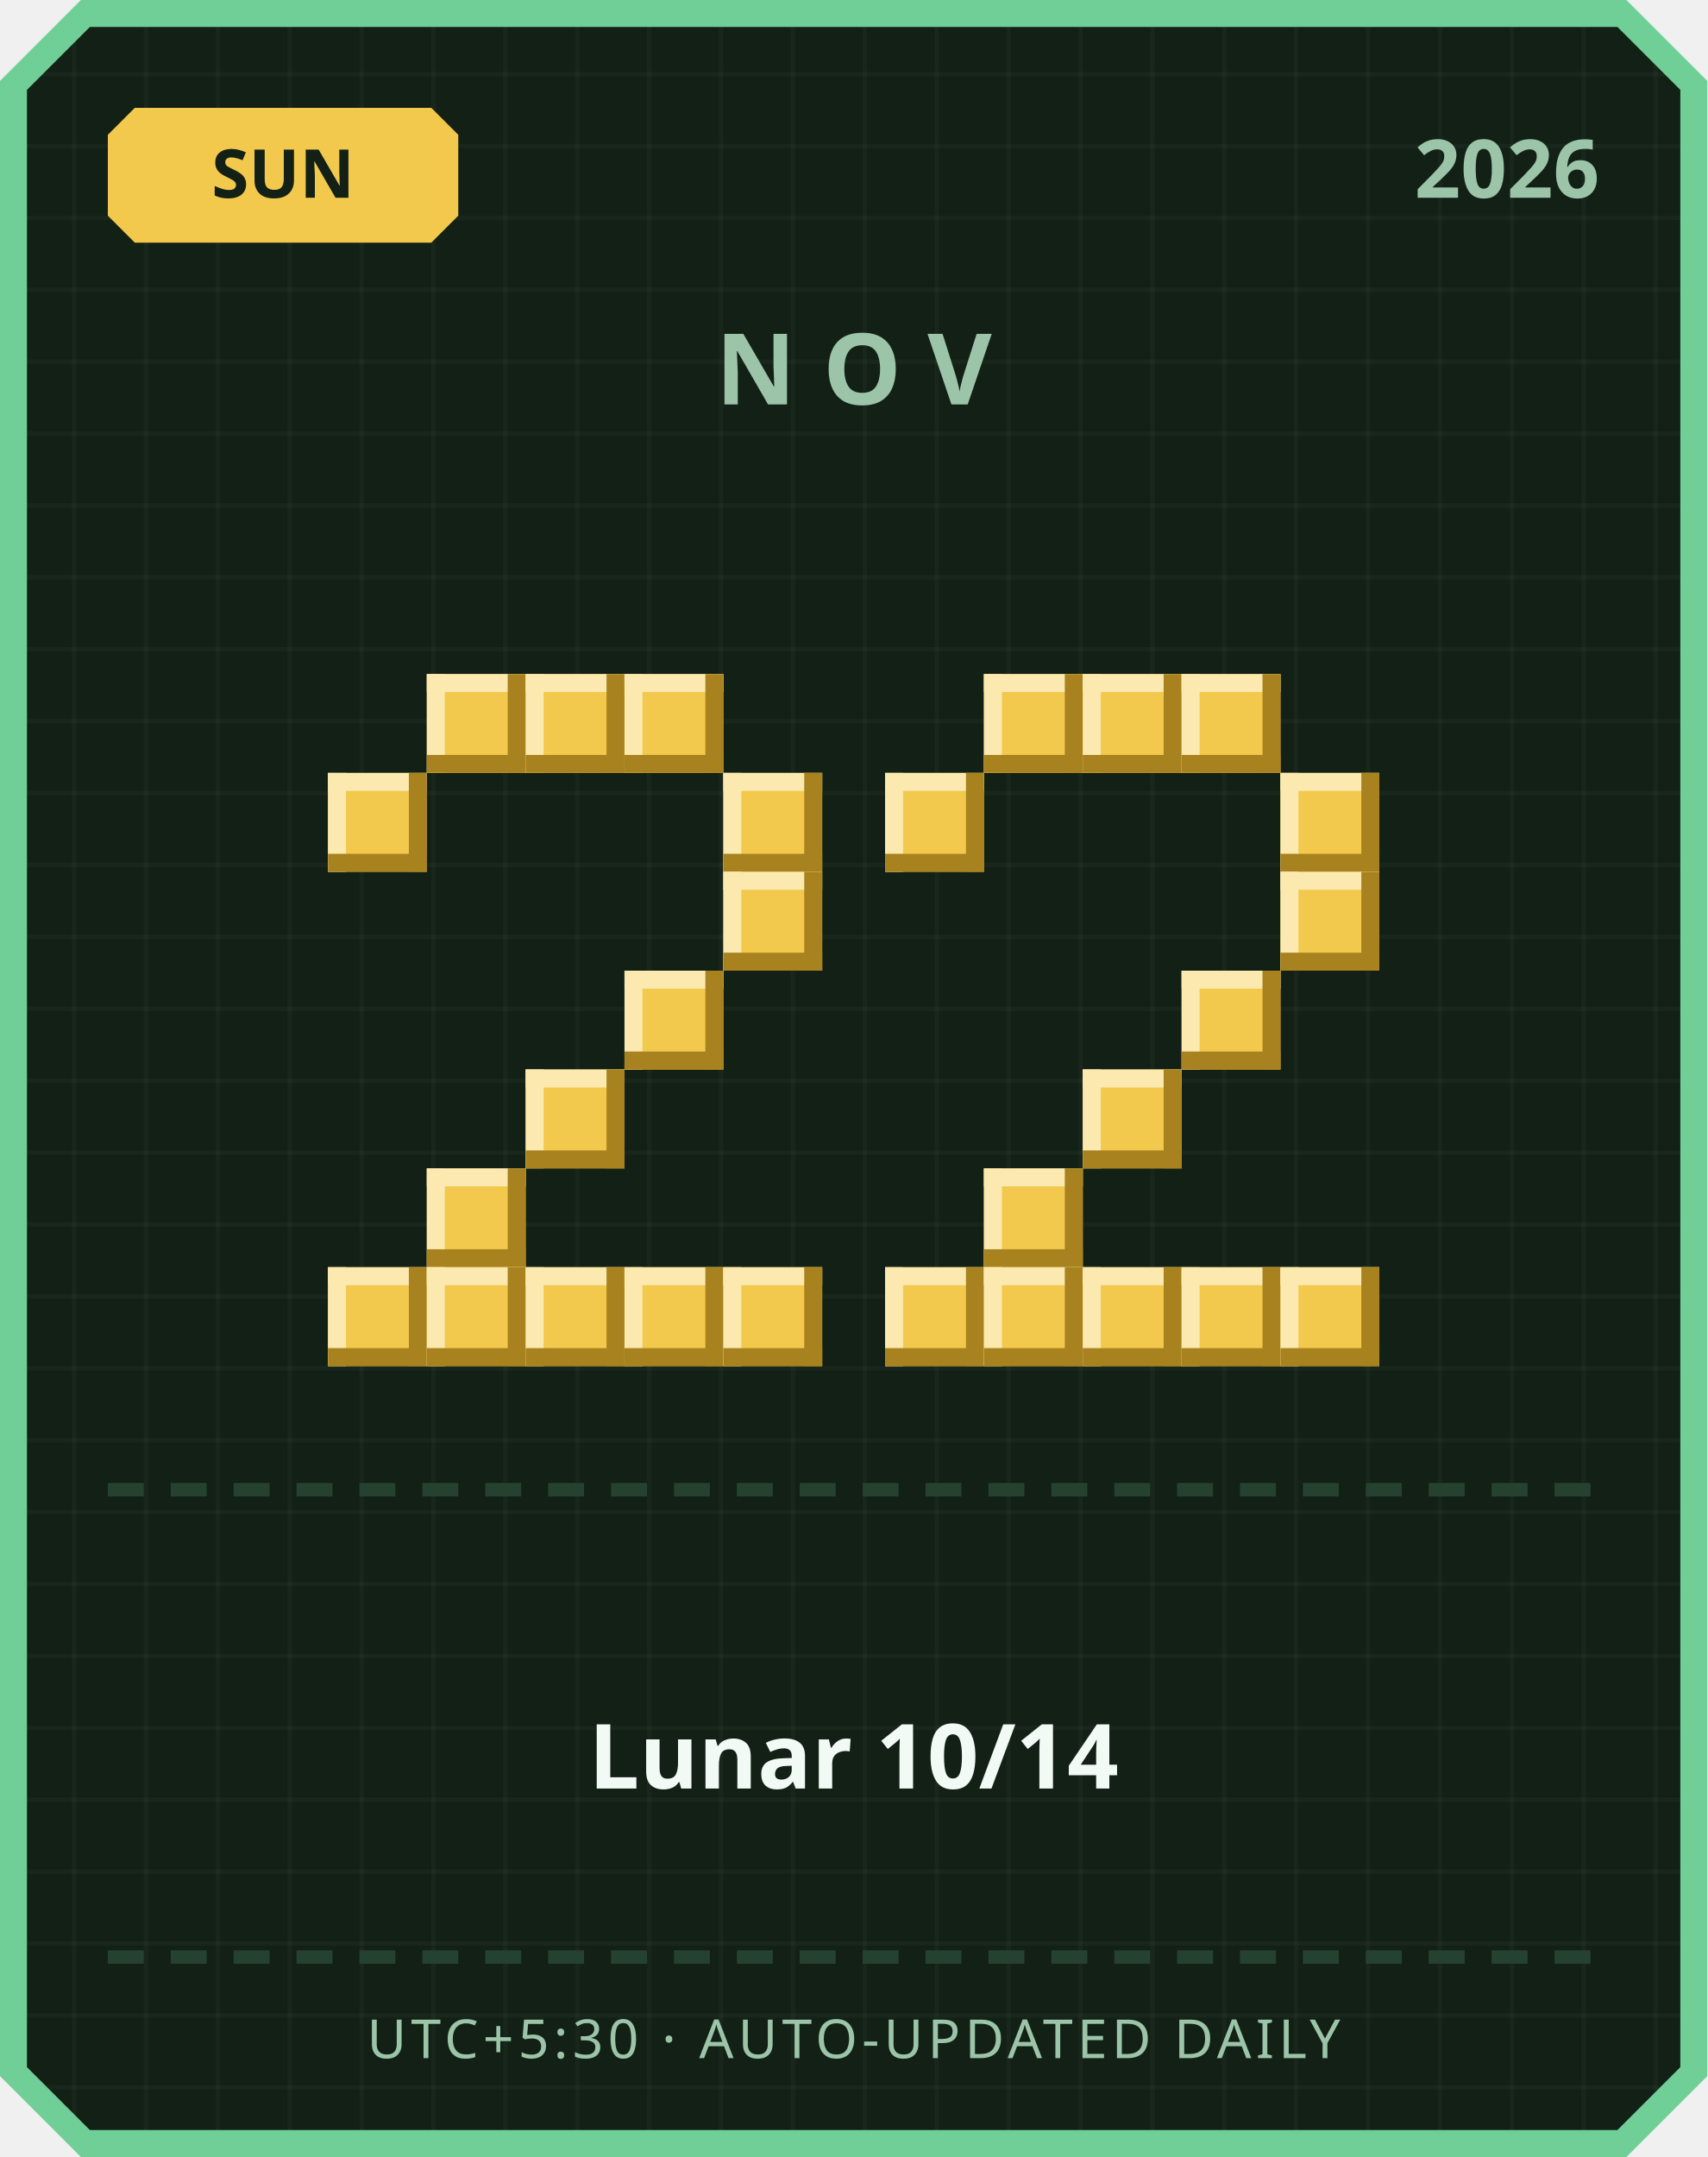
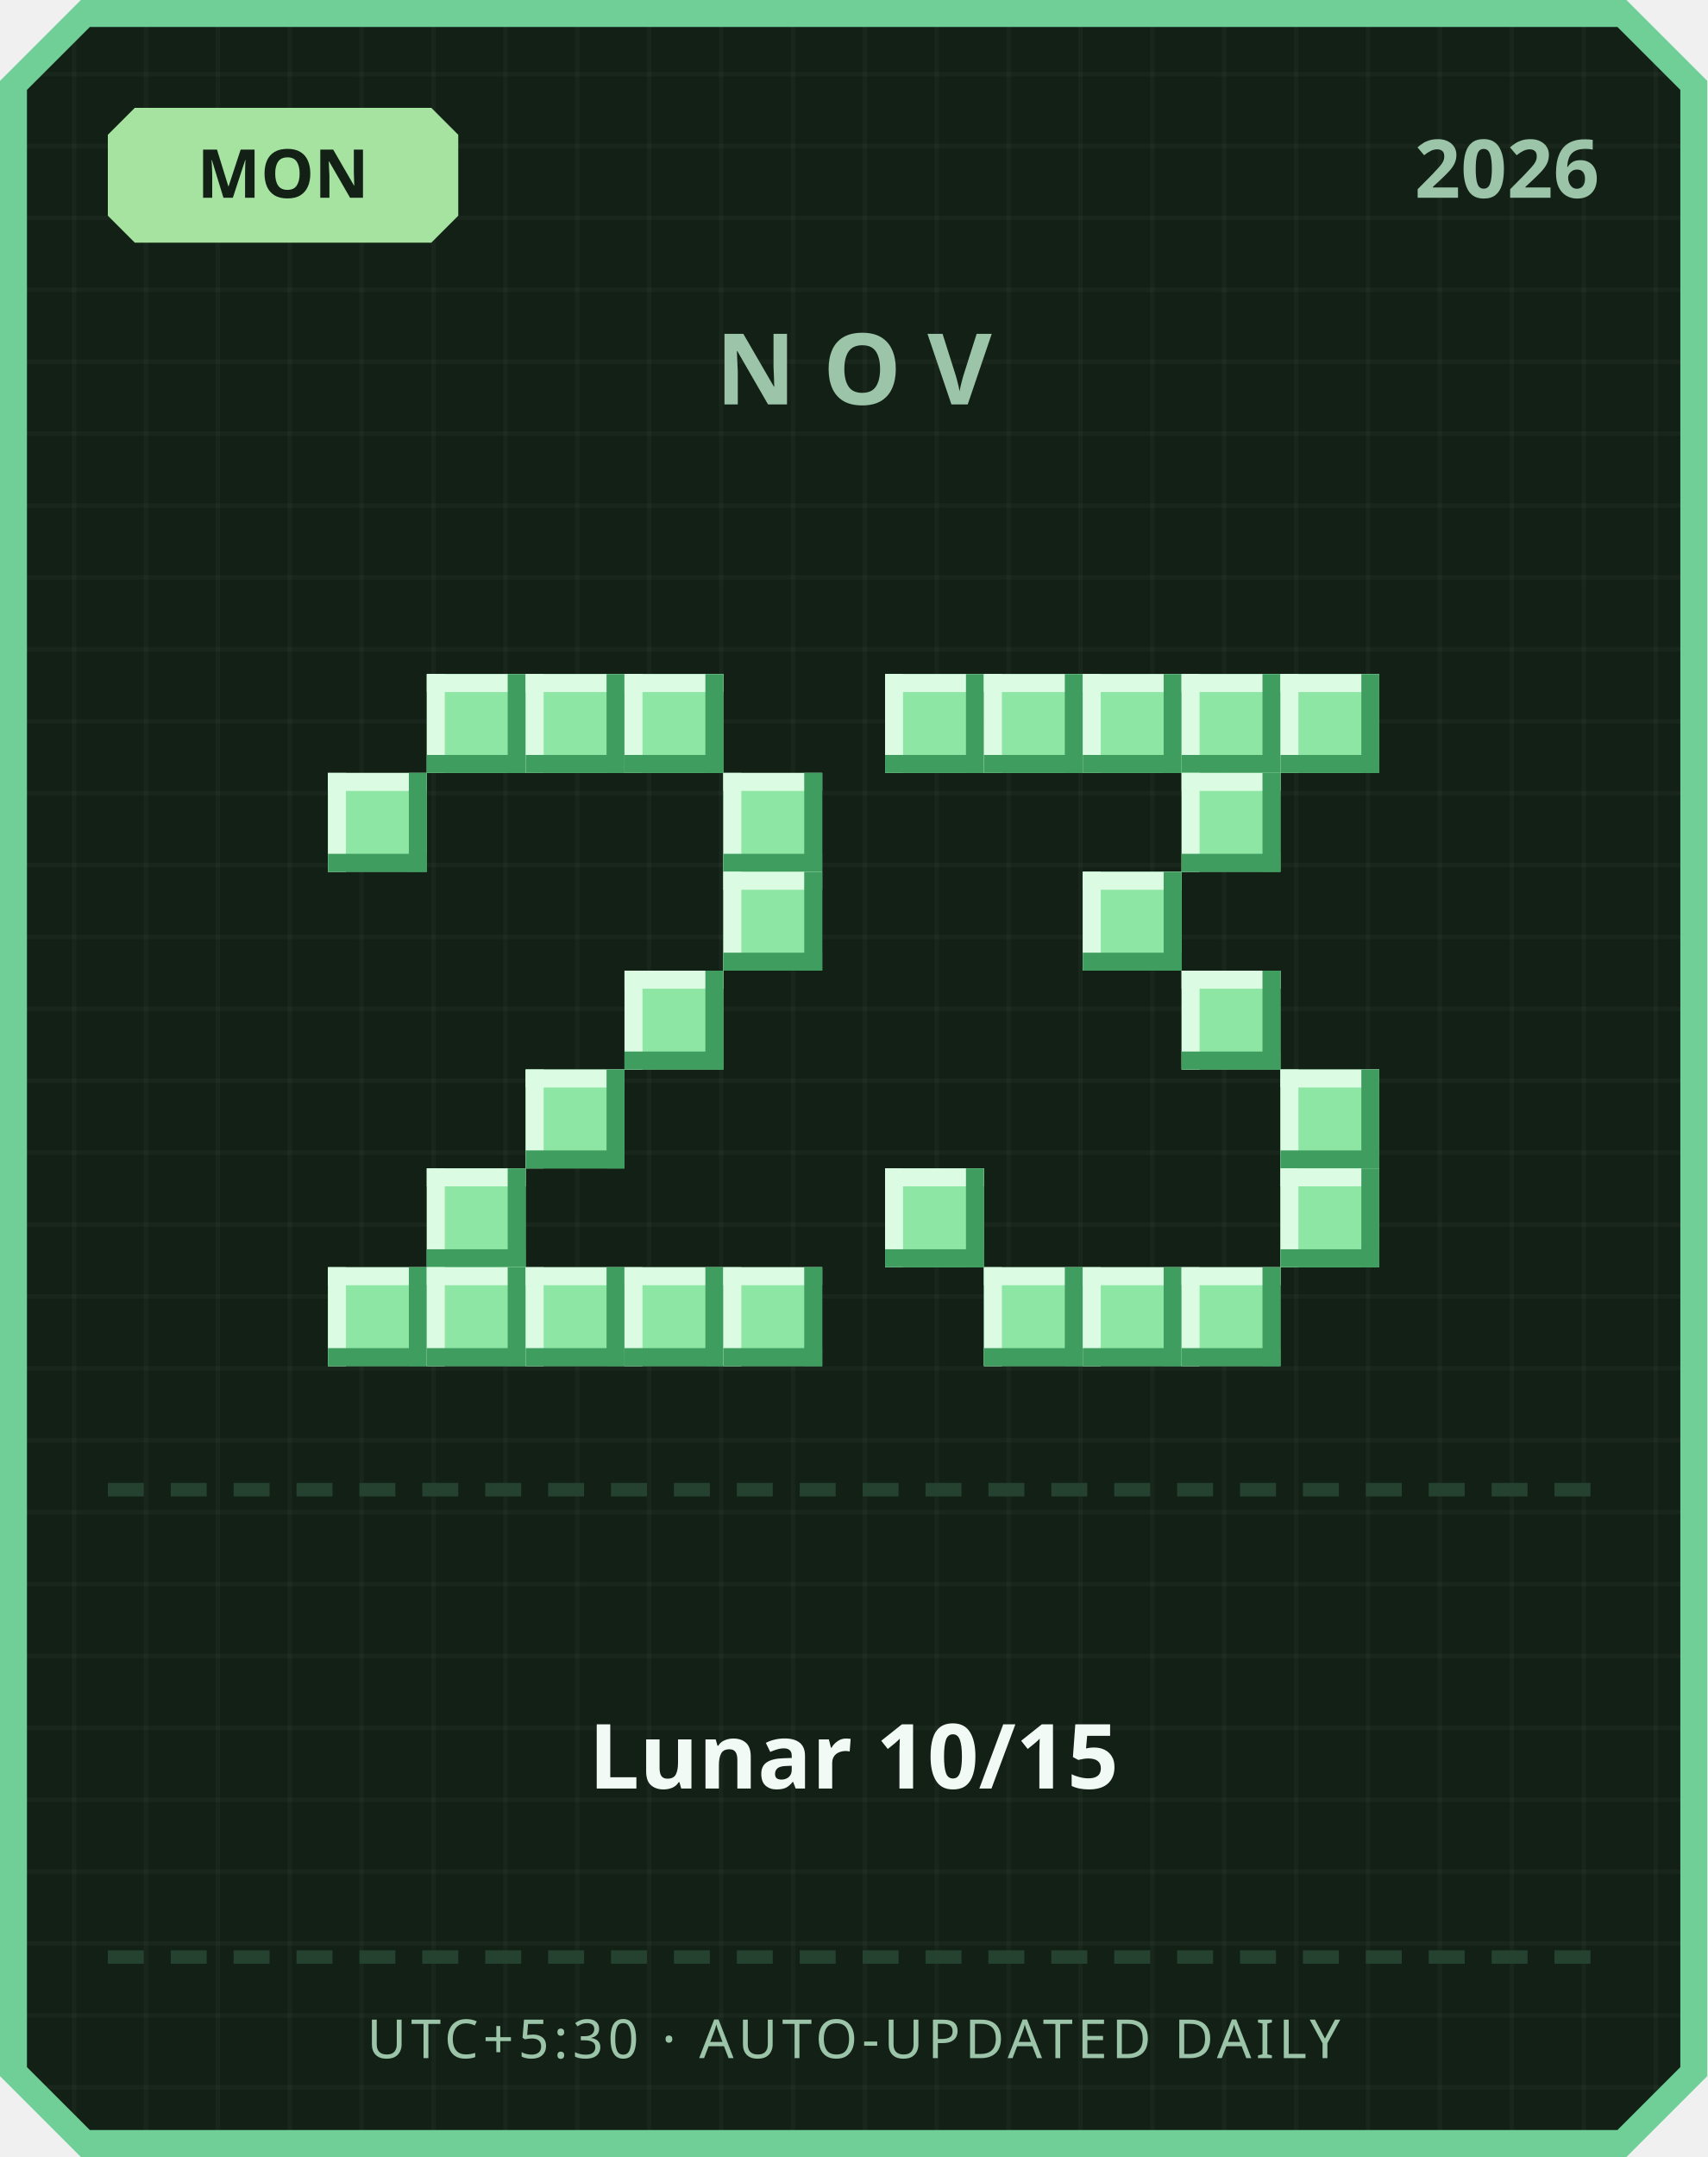
<svg xmlns="http://www.w3.org/2000/svg" width="380" height="480" viewBox="0 0 380 480">
  <defs>
    <pattern id="grid" width="16" height="16" patternUnits="userSpaceOnUse">
      <rect width="16" height="16" fill="#122016" />
      <rect width="1" height="16" fill="#ffffff" opacity="0.03" />
      <rect width="16" height="1" fill="#ffffff" opacity="0.03" />
    </pattern>
  </defs>
  <path d="M 18,0 L 362,0 L 380,18 L 380,462 L 362,480 L 18,480 L 0,462 L 0,18 Z" fill="#6fcf97" />
  <path d="M 20,6 L 360,6 L 374,20 L 374,460 L 360,474 L 20,474 L 6,460 L 6,20 Z" fill="url(#grid)" />
-   <path d="M 30,24 L 96,24 L 102,30 L 102,48 L 96,54 L 30,54 L 24,48 L 24,30 Z" fill="#f2c94c" />
-   <text x="63" y="44" text-anchor="middle" font-family="'Segoe UI', sans-serif" font-size="15" font-weight="700" fill="#122016">SUN</text>
+   <path d="M 30,24 L 96,24 L 102,30 L 102,48 L 96,54 L 30,54 L 24,48 L 24,30 Z" fill="#a6e3a1" />
+   <text x="63" y="44" text-anchor="middle" font-family="'Segoe UI', sans-serif" font-size="15" font-weight="700" fill="#122016">MON</text>
  <text x="356" y="44" text-anchor="end" font-family="'Segoe UI', sans-serif" font-size="18" font-weight="700" fill="#9bc4a8">2026</text>
  <text x="190" y="90" text-anchor="middle" font-family="'Segoe UI', sans-serif" font-size="22" font-weight="700" letter-spacing="6" fill="#9bc4a8">NOV</text>
-   <rect x="95" y="150" width="22" height="22" fill="#f2c94c" />
-   <rect x="95" y="150" width="22" height="4" fill="#fbe9b0" />
-   <rect x="95" y="150" width="4" height="22" fill="#fbe9b0" />
-   <rect x="95" y="168" width="22" height="4" fill="#a8821f" />
-   <rect x="113" y="150" width="4" height="22" fill="#a8821f" />
-   <rect x="117" y="150" width="22" height="22" fill="#f2c94c" />
-   <rect x="117" y="150" width="22" height="4" fill="#fbe9b0" />
-   <rect x="117" y="150" width="4" height="22" fill="#fbe9b0" />
-   <rect x="117" y="168" width="22" height="4" fill="#a8821f" />
-   <rect x="135" y="150" width="4" height="22" fill="#a8821f" />
-   <rect x="139" y="150" width="22" height="22" fill="#f2c94c" />
-   <rect x="139" y="150" width="22" height="4" fill="#fbe9b0" />
-   <rect x="139" y="150" width="4" height="22" fill="#fbe9b0" />
-   <rect x="139" y="168" width="22" height="4" fill="#a8821f" />
-   <rect x="157" y="150" width="4" height="22" fill="#a8821f" />
-   <rect x="73" y="172" width="22" height="22" fill="#f2c94c" />
-   <rect x="73" y="172" width="22" height="4" fill="#fbe9b0" />
-   <rect x="73" y="172" width="4" height="22" fill="#fbe9b0" />
-   <rect x="73" y="190" width="22" height="4" fill="#a8821f" />
-   <rect x="91" y="172" width="4" height="22" fill="#a8821f" />
-   <rect x="161" y="172" width="22" height="22" fill="#f2c94c" />
-   <rect x="161" y="172" width="22" height="4" fill="#fbe9b0" />
-   <rect x="161" y="172" width="4" height="22" fill="#fbe9b0" />
-   <rect x="161" y="190" width="22" height="4" fill="#a8821f" />
-   <rect x="179" y="172" width="4" height="22" fill="#a8821f" />
-   <rect x="161" y="194" width="22" height="22" fill="#f2c94c" />
-   <rect x="161" y="194" width="22" height="4" fill="#fbe9b0" />
-   <rect x="161" y="194" width="4" height="22" fill="#fbe9b0" />
-   <rect x="161" y="212" width="22" height="4" fill="#a8821f" />
-   <rect x="179" y="194" width="4" height="22" fill="#a8821f" />
-   <rect x="139" y="216" width="22" height="22" fill="#f2c94c" />
-   <rect x="139" y="216" width="22" height="4" fill="#fbe9b0" />
-   <rect x="139" y="216" width="4" height="22" fill="#fbe9b0" />
-   <rect x="139" y="234" width="22" height="4" fill="#a8821f" />
-   <rect x="157" y="216" width="4" height="22" fill="#a8821f" />
-   <rect x="117" y="238" width="22" height="22" fill="#f2c94c" />
-   <rect x="117" y="238" width="22" height="4" fill="#fbe9b0" />
-   <rect x="117" y="238" width="4" height="22" fill="#fbe9b0" />
-   <rect x="117" y="256" width="22" height="4" fill="#a8821f" />
-   <rect x="135" y="238" width="4" height="22" fill="#a8821f" />
-   <rect x="95" y="260" width="22" height="22" fill="#f2c94c" />
-   <rect x="95" y="260" width="22" height="4" fill="#fbe9b0" />
-   <rect x="95" y="260" width="4" height="22" fill="#fbe9b0" />
-   <rect x="95" y="278" width="22" height="4" fill="#a8821f" />
-   <rect x="113" y="260" width="4" height="22" fill="#a8821f" />
-   <rect x="73" y="282" width="22" height="22" fill="#f2c94c" />
-   <rect x="73" y="282" width="22" height="4" fill="#fbe9b0" />
-   <rect x="73" y="282" width="4" height="22" fill="#fbe9b0" />
-   <rect x="73" y="300" width="22" height="4" fill="#a8821f" />
-   <rect x="91" y="282" width="4" height="22" fill="#a8821f" />
-   <rect x="95" y="282" width="22" height="22" fill="#f2c94c" />
-   <rect x="95" y="282" width="22" height="4" fill="#fbe9b0" />
-   <rect x="95" y="282" width="4" height="22" fill="#fbe9b0" />
-   <rect x="95" y="300" width="22" height="4" fill="#a8821f" />
-   <rect x="113" y="282" width="4" height="22" fill="#a8821f" />
-   <rect x="117" y="282" width="22" height="22" fill="#f2c94c" />
-   <rect x="117" y="282" width="22" height="4" fill="#fbe9b0" />
-   <rect x="117" y="282" width="4" height="22" fill="#fbe9b0" />
-   <rect x="117" y="300" width="22" height="4" fill="#a8821f" />
-   <rect x="135" y="282" width="4" height="22" fill="#a8821f" />
-   <rect x="139" y="282" width="22" height="22" fill="#f2c94c" />
-   <rect x="139" y="282" width="22" height="4" fill="#fbe9b0" />
-   <rect x="139" y="282" width="4" height="22" fill="#fbe9b0" />
-   <rect x="139" y="300" width="22" height="4" fill="#a8821f" />
-   <rect x="157" y="282" width="4" height="22" fill="#a8821f" />
-   <rect x="161" y="282" width="22" height="22" fill="#f2c94c" />
-   <rect x="161" y="282" width="22" height="4" fill="#fbe9b0" />
-   <rect x="161" y="282" width="4" height="22" fill="#fbe9b0" />
-   <rect x="161" y="300" width="22" height="4" fill="#a8821f" />
-   <rect x="179" y="282" width="4" height="22" fill="#a8821f" />
-   <rect x="219" y="150" width="22" height="22" fill="#f2c94c" />
-   <rect x="219" y="150" width="22" height="4" fill="#fbe9b0" />
-   <rect x="219" y="150" width="4" height="22" fill="#fbe9b0" />
-   <rect x="219" y="168" width="22" height="4" fill="#a8821f" />
-   <rect x="237" y="150" width="4" height="22" fill="#a8821f" />
-   <rect x="241" y="150" width="22" height="22" fill="#f2c94c" />
-   <rect x="241" y="150" width="22" height="4" fill="#fbe9b0" />
-   <rect x="241" y="150" width="4" height="22" fill="#fbe9b0" />
-   <rect x="241" y="168" width="22" height="4" fill="#a8821f" />
-   <rect x="259" y="150" width="4" height="22" fill="#a8821f" />
-   <rect x="263" y="150" width="22" height="22" fill="#f2c94c" />
-   <rect x="263" y="150" width="22" height="4" fill="#fbe9b0" />
-   <rect x="263" y="150" width="4" height="22" fill="#fbe9b0" />
-   <rect x="263" y="168" width="22" height="4" fill="#a8821f" />
-   <rect x="281" y="150" width="4" height="22" fill="#a8821f" />
-   <rect x="197" y="172" width="22" height="22" fill="#f2c94c" />
-   <rect x="197" y="172" width="22" height="4" fill="#fbe9b0" />
-   <rect x="197" y="172" width="4" height="22" fill="#fbe9b0" />
-   <rect x="197" y="190" width="22" height="4" fill="#a8821f" />
-   <rect x="215" y="172" width="4" height="22" fill="#a8821f" />
-   <rect x="285" y="172" width="22" height="22" fill="#f2c94c" />
-   <rect x="285" y="172" width="22" height="4" fill="#fbe9b0" />
-   <rect x="285" y="172" width="4" height="22" fill="#fbe9b0" />
-   <rect x="285" y="190" width="22" height="4" fill="#a8821f" />
-   <rect x="303" y="172" width="4" height="22" fill="#a8821f" />
-   <rect x="285" y="194" width="22" height="22" fill="#f2c94c" />
-   <rect x="285" y="194" width="22" height="4" fill="#fbe9b0" />
-   <rect x="285" y="194" width="4" height="22" fill="#fbe9b0" />
-   <rect x="285" y="212" width="22" height="4" fill="#a8821f" />
-   <rect x="303" y="194" width="4" height="22" fill="#a8821f" />
-   <rect x="263" y="216" width="22" height="22" fill="#f2c94c" />
-   <rect x="263" y="216" width="22" height="4" fill="#fbe9b0" />
-   <rect x="263" y="216" width="4" height="22" fill="#fbe9b0" />
-   <rect x="263" y="234" width="22" height="4" fill="#a8821f" />
-   <rect x="281" y="216" width="4" height="22" fill="#a8821f" />
-   <rect x="241" y="238" width="22" height="22" fill="#f2c94c" />
-   <rect x="241" y="238" width="22" height="4" fill="#fbe9b0" />
-   <rect x="241" y="238" width="4" height="22" fill="#fbe9b0" />
-   <rect x="241" y="256" width="22" height="4" fill="#a8821f" />
-   <rect x="259" y="238" width="4" height="22" fill="#a8821f" />
-   <rect x="219" y="260" width="22" height="22" fill="#f2c94c" />
-   <rect x="219" y="260" width="22" height="4" fill="#fbe9b0" />
-   <rect x="219" y="260" width="4" height="22" fill="#fbe9b0" />
-   <rect x="219" y="278" width="22" height="4" fill="#a8821f" />
-   <rect x="237" y="260" width="4" height="22" fill="#a8821f" />
-   <rect x="197" y="282" width="22" height="22" fill="#f2c94c" />
-   <rect x="197" y="282" width="22" height="4" fill="#fbe9b0" />
-   <rect x="197" y="282" width="4" height="22" fill="#fbe9b0" />
-   <rect x="197" y="300" width="22" height="4" fill="#a8821f" />
-   <rect x="215" y="282" width="4" height="22" fill="#a8821f" />
-   <rect x="219" y="282" width="22" height="22" fill="#f2c94c" />
-   <rect x="219" y="282" width="22" height="4" fill="#fbe9b0" />
-   <rect x="219" y="282" width="4" height="22" fill="#fbe9b0" />
-   <rect x="219" y="300" width="22" height="4" fill="#a8821f" />
-   <rect x="237" y="282" width="4" height="22" fill="#a8821f" />
-   <rect x="241" y="282" width="22" height="22" fill="#f2c94c" />
-   <rect x="241" y="282" width="22" height="4" fill="#fbe9b0" />
-   <rect x="241" y="282" width="4" height="22" fill="#fbe9b0" />
-   <rect x="241" y="300" width="22" height="4" fill="#a8821f" />
-   <rect x="259" y="282" width="4" height="22" fill="#a8821f" />
-   <rect x="263" y="282" width="22" height="22" fill="#f2c94c" />
-   <rect x="263" y="282" width="22" height="4" fill="#fbe9b0" />
-   <rect x="263" y="282" width="4" height="22" fill="#fbe9b0" />
-   <rect x="263" y="300" width="22" height="4" fill="#a8821f" />
-   <rect x="281" y="282" width="4" height="22" fill="#a8821f" />
-   <rect x="285" y="282" width="22" height="22" fill="#f2c94c" />
-   <rect x="285" y="282" width="22" height="4" fill="#fbe9b0" />
-   <rect x="285" y="282" width="4" height="22" fill="#fbe9b0" />
-   <rect x="285" y="300" width="22" height="4" fill="#a8821f" />
-   <rect x="303" y="282" width="4" height="22" fill="#a8821f" />
+   <rect x="95" y="150" width="22" height="22" fill="#8ee6a5" />
+   <rect x="95" y="150" width="22" height="4" fill="#dbfbe3" />
+   <rect x="95" y="150" width="4" height="22" fill="#dbfbe3" />
+   <rect x="95" y="168" width="22" height="4" fill="#3f9e5f" />
+   <rect x="113" y="150" width="4" height="22" fill="#3f9e5f" />
+   <rect x="117" y="150" width="22" height="22" fill="#8ee6a5" />
+   <rect x="117" y="150" width="22" height="4" fill="#dbfbe3" />
+   <rect x="117" y="150" width="4" height="22" fill="#dbfbe3" />
+   <rect x="117" y="168" width="22" height="4" fill="#3f9e5f" />
+   <rect x="135" y="150" width="4" height="22" fill="#3f9e5f" />
+   <rect x="139" y="150" width="22" height="22" fill="#8ee6a5" />
+   <rect x="139" y="150" width="22" height="4" fill="#dbfbe3" />
+   <rect x="139" y="150" width="4" height="22" fill="#dbfbe3" />
+   <rect x="139" y="168" width="22" height="4" fill="#3f9e5f" />
+   <rect x="157" y="150" width="4" height="22" fill="#3f9e5f" />
+   <rect x="73" y="172" width="22" height="22" fill="#8ee6a5" />
+   <rect x="73" y="172" width="22" height="4" fill="#dbfbe3" />
+   <rect x="73" y="172" width="4" height="22" fill="#dbfbe3" />
+   <rect x="73" y="190" width="22" height="4" fill="#3f9e5f" />
+   <rect x="91" y="172" width="4" height="22" fill="#3f9e5f" />
+   <rect x="161" y="172" width="22" height="22" fill="#8ee6a5" />
+   <rect x="161" y="172" width="22" height="4" fill="#dbfbe3" />
+   <rect x="161" y="172" width="4" height="22" fill="#dbfbe3" />
+   <rect x="161" y="190" width="22" height="4" fill="#3f9e5f" />
+   <rect x="179" y="172" width="4" height="22" fill="#3f9e5f" />
+   <rect x="161" y="194" width="22" height="22" fill="#8ee6a5" />
+   <rect x="161" y="194" width="22" height="4" fill="#dbfbe3" />
+   <rect x="161" y="194" width="4" height="22" fill="#dbfbe3" />
+   <rect x="161" y="212" width="22" height="4" fill="#3f9e5f" />
+   <rect x="179" y="194" width="4" height="22" fill="#3f9e5f" />
+   <rect x="139" y="216" width="22" height="22" fill="#8ee6a5" />
+   <rect x="139" y="216" width="22" height="4" fill="#dbfbe3" />
+   <rect x="139" y="216" width="4" height="22" fill="#dbfbe3" />
+   <rect x="139" y="234" width="22" height="4" fill="#3f9e5f" />
+   <rect x="157" y="216" width="4" height="22" fill="#3f9e5f" />
+   <rect x="117" y="238" width="22" height="22" fill="#8ee6a5" />
+   <rect x="117" y="238" width="22" height="4" fill="#dbfbe3" />
+   <rect x="117" y="238" width="4" height="22" fill="#dbfbe3" />
+   <rect x="117" y="256" width="22" height="4" fill="#3f9e5f" />
+   <rect x="135" y="238" width="4" height="22" fill="#3f9e5f" />
+   <rect x="95" y="260" width="22" height="22" fill="#8ee6a5" />
+   <rect x="95" y="260" width="22" height="4" fill="#dbfbe3" />
+   <rect x="95" y="260" width="4" height="22" fill="#dbfbe3" />
+   <rect x="95" y="278" width="22" height="4" fill="#3f9e5f" />
+   <rect x="113" y="260" width="4" height="22" fill="#3f9e5f" />
+   <rect x="73" y="282" width="22" height="22" fill="#8ee6a5" />
+   <rect x="73" y="282" width="22" height="4" fill="#dbfbe3" />
+   <rect x="73" y="282" width="4" height="22" fill="#dbfbe3" />
+   <rect x="73" y="300" width="22" height="4" fill="#3f9e5f" />
+   <rect x="91" y="282" width="4" height="22" fill="#3f9e5f" />
+   <rect x="95" y="282" width="22" height="22" fill="#8ee6a5" />
+   <rect x="95" y="282" width="22" height="4" fill="#dbfbe3" />
+   <rect x="95" y="282" width="4" height="22" fill="#dbfbe3" />
+   <rect x="95" y="300" width="22" height="4" fill="#3f9e5f" />
+   <rect x="113" y="282" width="4" height="22" fill="#3f9e5f" />
+   <rect x="117" y="282" width="22" height="22" fill="#8ee6a5" />
+   <rect x="117" y="282" width="22" height="4" fill="#dbfbe3" />
+   <rect x="117" y="282" width="4" height="22" fill="#dbfbe3" />
+   <rect x="117" y="300" width="22" height="4" fill="#3f9e5f" />
+   <rect x="135" y="282" width="4" height="22" fill="#3f9e5f" />
+   <rect x="139" y="282" width="22" height="22" fill="#8ee6a5" />
+   <rect x="139" y="282" width="22" height="4" fill="#dbfbe3" />
+   <rect x="139" y="282" width="4" height="22" fill="#dbfbe3" />
+   <rect x="139" y="300" width="22" height="4" fill="#3f9e5f" />
+   <rect x="157" y="282" width="4" height="22" fill="#3f9e5f" />
+   <rect x="161" y="282" width="22" height="22" fill="#8ee6a5" />
+   <rect x="161" y="282" width="22" height="4" fill="#dbfbe3" />
+   <rect x="161" y="282" width="4" height="22" fill="#dbfbe3" />
+   <rect x="161" y="300" width="22" height="4" fill="#3f9e5f" />
+   <rect x="179" y="282" width="4" height="22" fill="#3f9e5f" />
+   <rect x="197" y="150" width="22" height="22" fill="#8ee6a5" />
+   <rect x="197" y="150" width="22" height="4" fill="#dbfbe3" />
+   <rect x="197" y="150" width="4" height="22" fill="#dbfbe3" />
+   <rect x="197" y="168" width="22" height="4" fill="#3f9e5f" />
+   <rect x="215" y="150" width="4" height="22" fill="#3f9e5f" />
+   <rect x="219" y="150" width="22" height="22" fill="#8ee6a5" />
+   <rect x="219" y="150" width="22" height="4" fill="#dbfbe3" />
+   <rect x="219" y="150" width="4" height="22" fill="#dbfbe3" />
+   <rect x="219" y="168" width="22" height="4" fill="#3f9e5f" />
+   <rect x="237" y="150" width="4" height="22" fill="#3f9e5f" />
+   <rect x="241" y="150" width="22" height="22" fill="#8ee6a5" />
+   <rect x="241" y="150" width="22" height="4" fill="#dbfbe3" />
+   <rect x="241" y="150" width="4" height="22" fill="#dbfbe3" />
+   <rect x="241" y="168" width="22" height="4" fill="#3f9e5f" />
+   <rect x="259" y="150" width="4" height="22" fill="#3f9e5f" />
+   <rect x="263" y="150" width="22" height="22" fill="#8ee6a5" />
+   <rect x="263" y="150" width="22" height="4" fill="#dbfbe3" />
+   <rect x="263" y="150" width="4" height="22" fill="#dbfbe3" />
+   <rect x="263" y="168" width="22" height="4" fill="#3f9e5f" />
+   <rect x="281" y="150" width="4" height="22" fill="#3f9e5f" />
+   <rect x="285" y="150" width="22" height="22" fill="#8ee6a5" />
+   <rect x="285" y="150" width="22" height="4" fill="#dbfbe3" />
+   <rect x="285" y="150" width="4" height="22" fill="#dbfbe3" />
+   <rect x="285" y="168" width="22" height="4" fill="#3f9e5f" />
+   <rect x="303" y="150" width="4" height="22" fill="#3f9e5f" />
+   <rect x="263" y="172" width="22" height="22" fill="#8ee6a5" />
+   <rect x="263" y="172" width="22" height="4" fill="#dbfbe3" />
+   <rect x="263" y="172" width="4" height="22" fill="#dbfbe3" />
+   <rect x="263" y="190" width="22" height="4" fill="#3f9e5f" />
+   <rect x="281" y="172" width="4" height="22" fill="#3f9e5f" />
+   <rect x="241" y="194" width="22" height="22" fill="#8ee6a5" />
+   <rect x="241" y="194" width="22" height="4" fill="#dbfbe3" />
+   <rect x="241" y="194" width="4" height="22" fill="#dbfbe3" />
+   <rect x="241" y="212" width="22" height="4" fill="#3f9e5f" />
+   <rect x="259" y="194" width="4" height="22" fill="#3f9e5f" />
+   <rect x="263" y="216" width="22" height="22" fill="#8ee6a5" />
+   <rect x="263" y="216" width="22" height="4" fill="#dbfbe3" />
+   <rect x="263" y="216" width="4" height="22" fill="#dbfbe3" />
+   <rect x="263" y="234" width="22" height="4" fill="#3f9e5f" />
+   <rect x="281" y="216" width="4" height="22" fill="#3f9e5f" />
+   <rect x="285" y="238" width="22" height="22" fill="#8ee6a5" />
+   <rect x="285" y="238" width="22" height="4" fill="#dbfbe3" />
+   <rect x="285" y="238" width="4" height="22" fill="#dbfbe3" />
+   <rect x="285" y="256" width="22" height="4" fill="#3f9e5f" />
+   <rect x="303" y="238" width="4" height="22" fill="#3f9e5f" />
+   <rect x="197" y="260" width="22" height="22" fill="#8ee6a5" />
+   <rect x="197" y="260" width="22" height="4" fill="#dbfbe3" />
+   <rect x="197" y="260" width="4" height="22" fill="#dbfbe3" />
+   <rect x="197" y="278" width="22" height="4" fill="#3f9e5f" />
+   <rect x="215" y="260" width="4" height="22" fill="#3f9e5f" />
+   <rect x="285" y="260" width="22" height="22" fill="#8ee6a5" />
+   <rect x="285" y="260" width="22" height="4" fill="#dbfbe3" />
+   <rect x="285" y="260" width="4" height="22" fill="#dbfbe3" />
+   <rect x="285" y="278" width="22" height="4" fill="#3f9e5f" />
+   <rect x="303" y="260" width="4" height="22" fill="#3f9e5f" />
+   <rect x="219" y="282" width="22" height="22" fill="#8ee6a5" />
+   <rect x="219" y="282" width="22" height="4" fill="#dbfbe3" />
+   <rect x="219" y="282" width="4" height="22" fill="#dbfbe3" />
+   <rect x="219" y="300" width="22" height="4" fill="#3f9e5f" />
+   <rect x="237" y="282" width="4" height="22" fill="#3f9e5f" />
+   <rect x="241" y="282" width="22" height="22" fill="#8ee6a5" />
+   <rect x="241" y="282" width="22" height="4" fill="#dbfbe3" />
+   <rect x="241" y="282" width="4" height="22" fill="#dbfbe3" />
+   <rect x="241" y="300" width="22" height="4" fill="#3f9e5f" />
+   <rect x="259" y="282" width="4" height="22" fill="#3f9e5f" />
+   <rect x="263" y="282" width="22" height="22" fill="#8ee6a5" />
+   <rect x="263" y="282" width="22" height="4" fill="#dbfbe3" />
+   <rect x="263" y="282" width="4" height="22" fill="#dbfbe3" />
+   <rect x="263" y="300" width="22" height="4" fill="#3f9e5f" />
+   <rect x="281" y="282" width="4" height="22" fill="#3f9e5f" />
  <rect x="24" y="330" width="8" height="3" fill="#254230" />
  <rect x="38" y="330" width="8" height="3" fill="#254230" />
  <rect x="52" y="330" width="8" height="3" fill="#254230" />
  <rect x="66" y="330" width="8" height="3" fill="#254230" />
  <rect x="80" y="330" width="8" height="3" fill="#254230" />
  <rect x="94" y="330" width="8" height="3" fill="#254230" />
  <rect x="108" y="330" width="8" height="3" fill="#254230" />
  <rect x="122" y="330" width="8" height="3" fill="#254230" />
  <rect x="136" y="330" width="8" height="3" fill="#254230" />
  <rect x="150" y="330" width="8" height="3" fill="#254230" />
  <rect x="164" y="330" width="8" height="3" fill="#254230" />
  <rect x="178" y="330" width="8" height="3" fill="#254230" />
  <rect x="192" y="330" width="8" height="3" fill="#254230" />
  <rect x="206" y="330" width="8" height="3" fill="#254230" />
  <rect x="220" y="330" width="8" height="3" fill="#254230" />
  <rect x="234" y="330" width="8" height="3" fill="#254230" />
  <rect x="248" y="330" width="8" height="3" fill="#254230" />
  <rect x="262" y="330" width="8" height="3" fill="#254230" />
  <rect x="276" y="330" width="8" height="3" fill="#254230" />
  <rect x="290" y="330" width="8" height="3" fill="#254230" />
  <rect x="304" y="330" width="8" height="3" fill="#254230" />
  <rect x="318" y="330" width="8" height="3" fill="#254230" />
  <rect x="332" y="330" width="8" height="3" fill="#254230" />
  <rect x="346" y="330" width="8" height="3" fill="#254230" />
-   <text x="190" y="398" text-anchor="middle" font-family="'Segoe UI', 'Microsoft JhengHei', sans-serif" font-size="20" font-weight="700" fill="#f1faf4">Lunar 10/14</text>
+   <text x="190" y="398" text-anchor="middle" font-family="'Segoe UI', 'Microsoft JhengHei', sans-serif" font-size="20" font-weight="700" fill="#f1faf4">Lunar 10/15</text>
  <rect x="24" y="434" width="8" height="3" fill="#254230" />
  <rect x="38" y="434" width="8" height="3" fill="#254230" />
  <rect x="52" y="434" width="8" height="3" fill="#254230" />
  <rect x="66" y="434" width="8" height="3" fill="#254230" />
  <rect x="80" y="434" width="8" height="3" fill="#254230" />
  <rect x="94" y="434" width="8" height="3" fill="#254230" />
  <rect x="108" y="434" width="8" height="3" fill="#254230" />
  <rect x="122" y="434" width="8" height="3" fill="#254230" />
  <rect x="136" y="434" width="8" height="3" fill="#254230" />
  <rect x="150" y="434" width="8" height="3" fill="#254230" />
  <rect x="164" y="434" width="8" height="3" fill="#254230" />
  <rect x="178" y="434" width="8" height="3" fill="#254230" />
  <rect x="192" y="434" width="8" height="3" fill="#254230" />
  <rect x="206" y="434" width="8" height="3" fill="#254230" />
  <rect x="220" y="434" width="8" height="3" fill="#254230" />
  <rect x="234" y="434" width="8" height="3" fill="#254230" />
  <rect x="248" y="434" width="8" height="3" fill="#254230" />
  <rect x="262" y="434" width="8" height="3" fill="#254230" />
  <rect x="276" y="434" width="8" height="3" fill="#254230" />
  <rect x="290" y="434" width="8" height="3" fill="#254230" />
  <rect x="304" y="434" width="8" height="3" fill="#254230" />
  <rect x="318" y="434" width="8" height="3" fill="#254230" />
  <rect x="332" y="434" width="8" height="3" fill="#254230" />
  <rect x="346" y="434" width="8" height="3" fill="#254230" />
  <text x="190" y="458" text-anchor="middle" font-family="'Segoe UI', sans-serif" font-size="12" letter-spacing="1" fill="#9bc4a8">UTC+5:30 · AUTO-UPDATED DAILY</text>
</svg>
